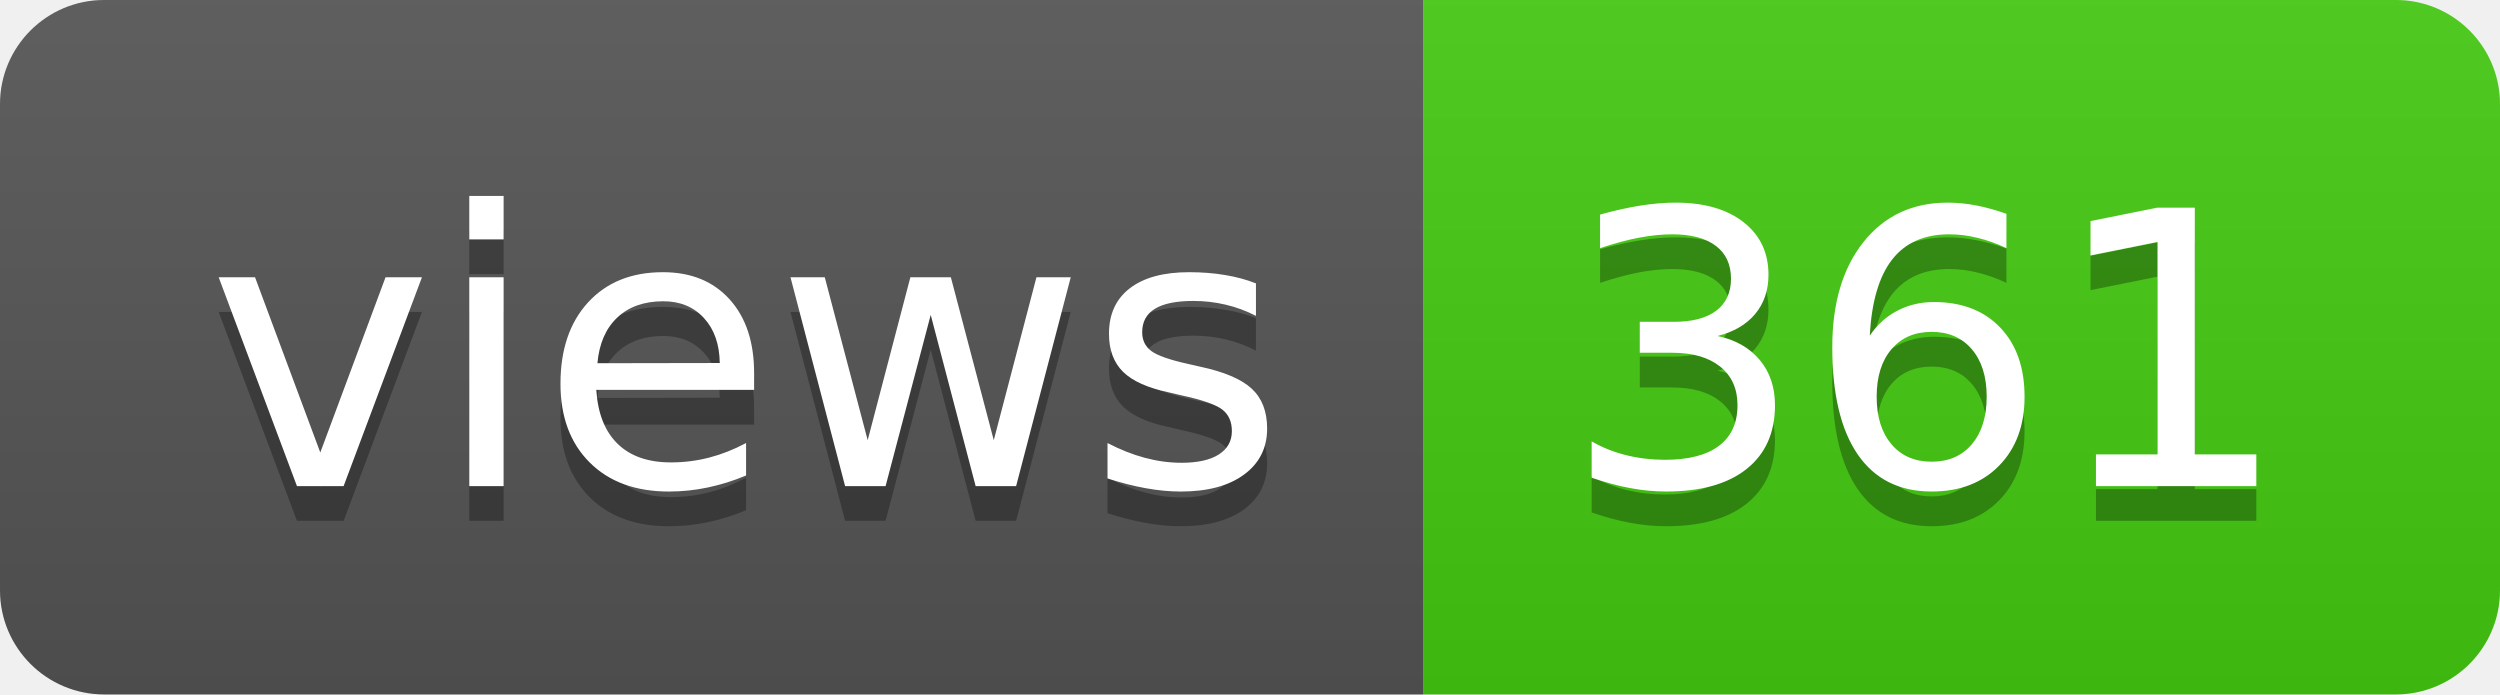
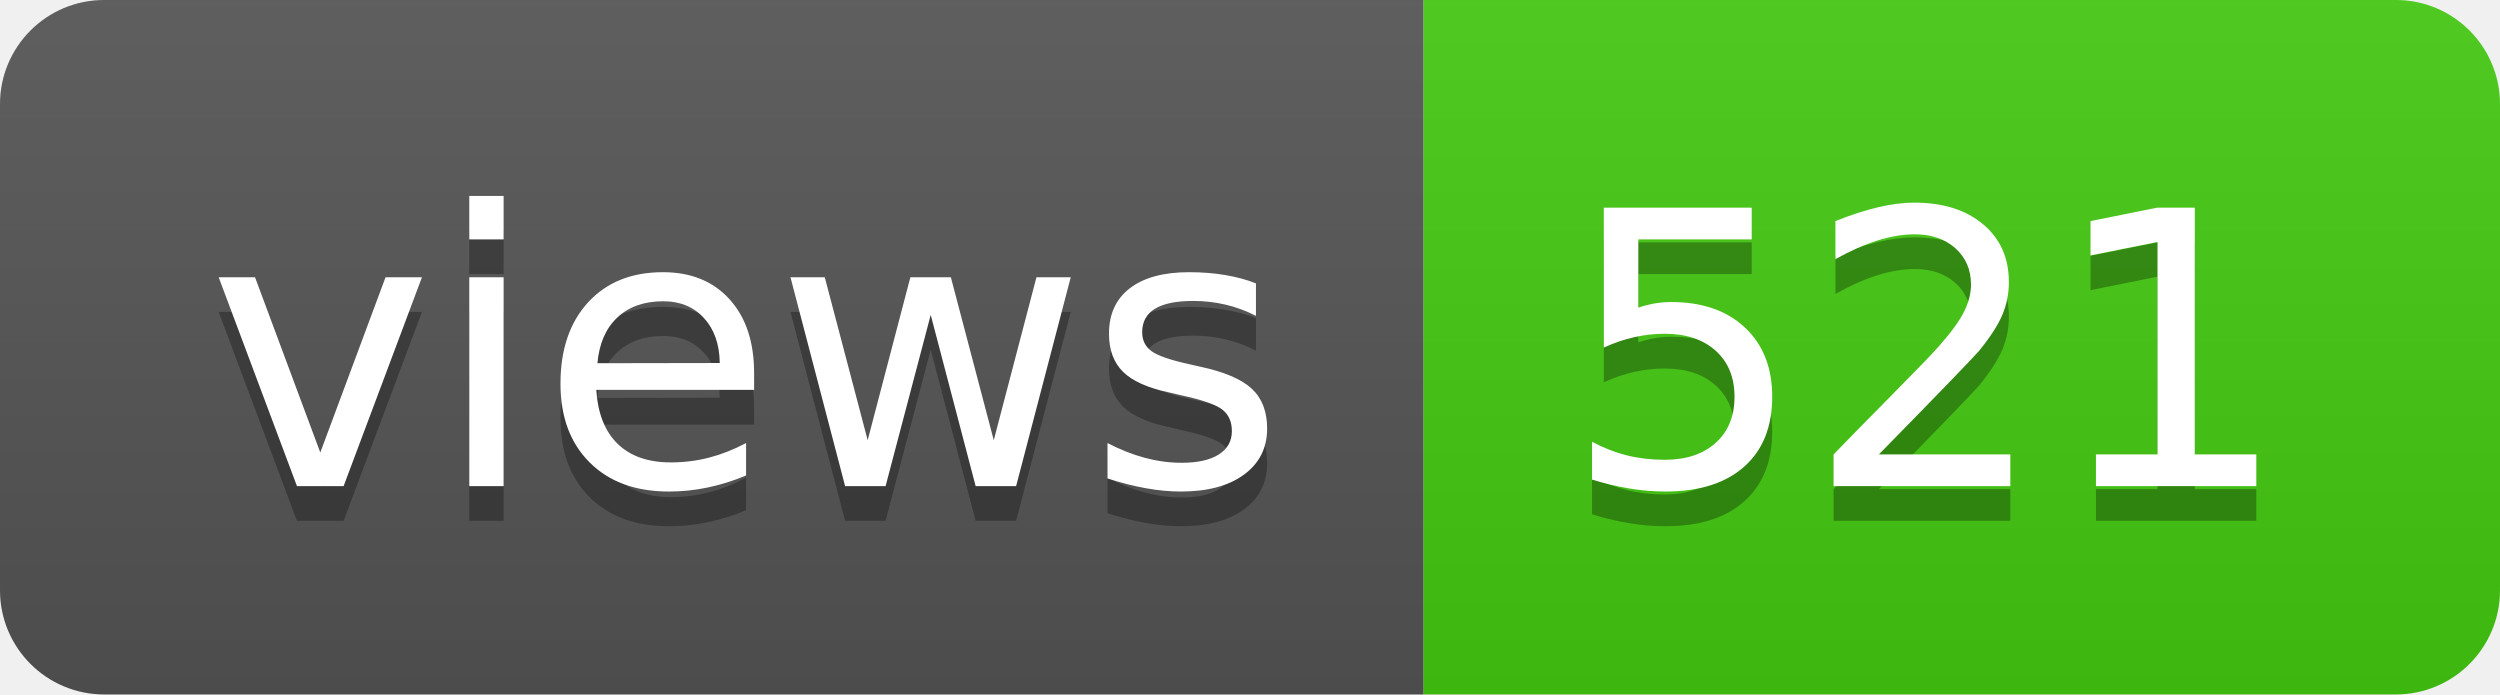
- <svg xmlns="http://www.w3.org/2000/svg" width="72" height="20" role="img" aria-label="views: 361">
+ <svg xmlns="http://www.w3.org/2000/svg" width="72" height="20" role="img" aria-label="views: 521">
  <linearGradient id="s" x2="0" y2="100%">
    <stop offset="0" stop-color="#bbb" stop-opacity=".1" />
    <stop offset="1" stop-opacity=".1" />
  </linearGradient>
  <clipPath id="r">
    <rect width="72" height="20" rx="3" fill="#fff" />
  </clipPath>
  <g clip-path="url(#r)">
    <rect width="41" height="20" fill="#555" />
    <rect x="41" width="31" height="20" fill="#4c1" />
    <rect width="72" height="20" fill="url(#s)" />
  </g>
  <g fill="#fff" text-anchor="middle" font-family="Verdana,Geneva,DejaVu Sans,sans-serif" text-rendering="geometricPrecision" font-size="110">
    <text aria-hidden="true" x="215" y="150" fill="#010101" fill-opacity=".3" transform="scale(.1)" textLength="310">views</text>
    <text x="215" y="140" transform="scale(.1)" fill="#fff" textLength="310">views</text>
-     <text aria-hidden="true" x="555" y="150" fill="#010101" fill-opacity=".3" transform="scale(.1)" textLength="210">361</text>
-     <text x="555" y="140" transform="scale(.1)" fill="#fff" textLength="210">361</text>
+     <text aria-hidden="true" x="555" y="150" fill="#010101" fill-opacity=".3" transform="scale(.1)" textLength="210">521</text>
+     <text x="555" y="140" transform="scale(.1)" fill="#fff" textLength="210">521</text>
  </g>
</svg>
